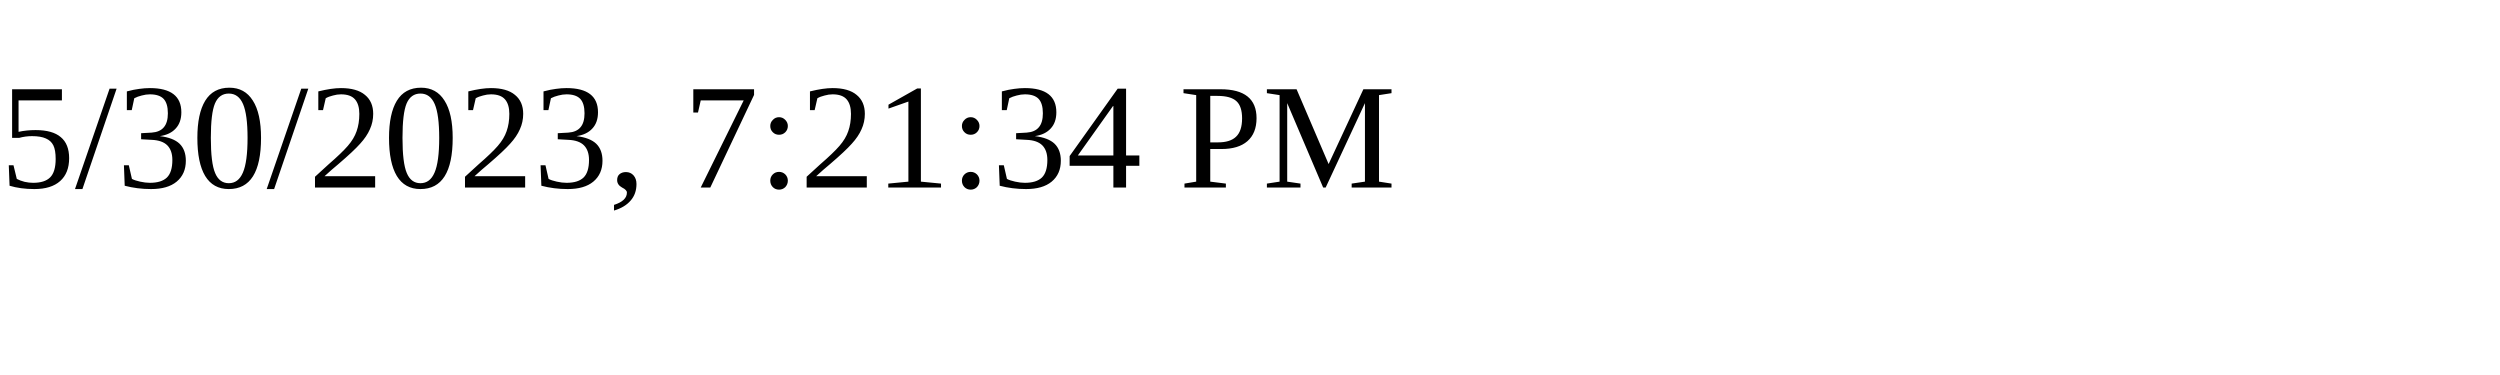
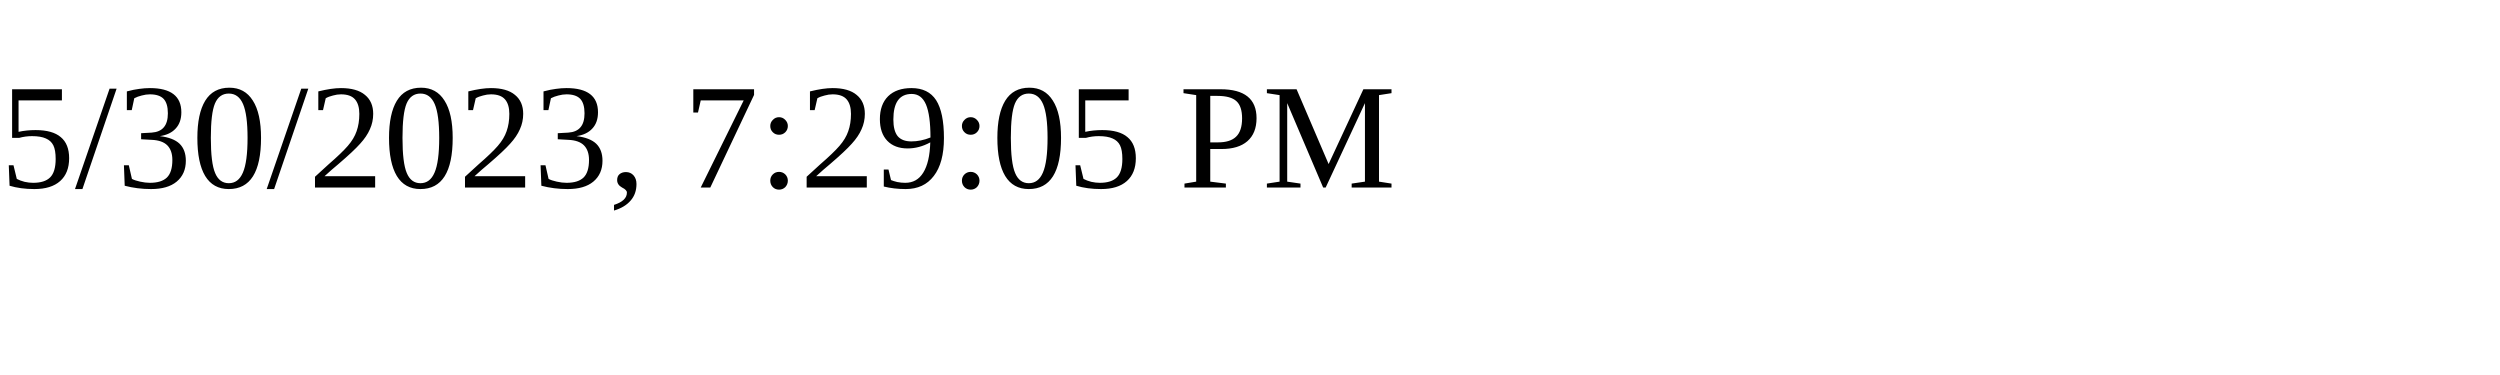
<svg xmlns="http://www.w3.org/2000/svg" height="30" width="200">
-   <text x="0" y="15">5/30/2023, 7:21:34 PM</text>
+   <text x="0" y="15">5/30/2023, 7:29:05 PM</text>
</svg>
